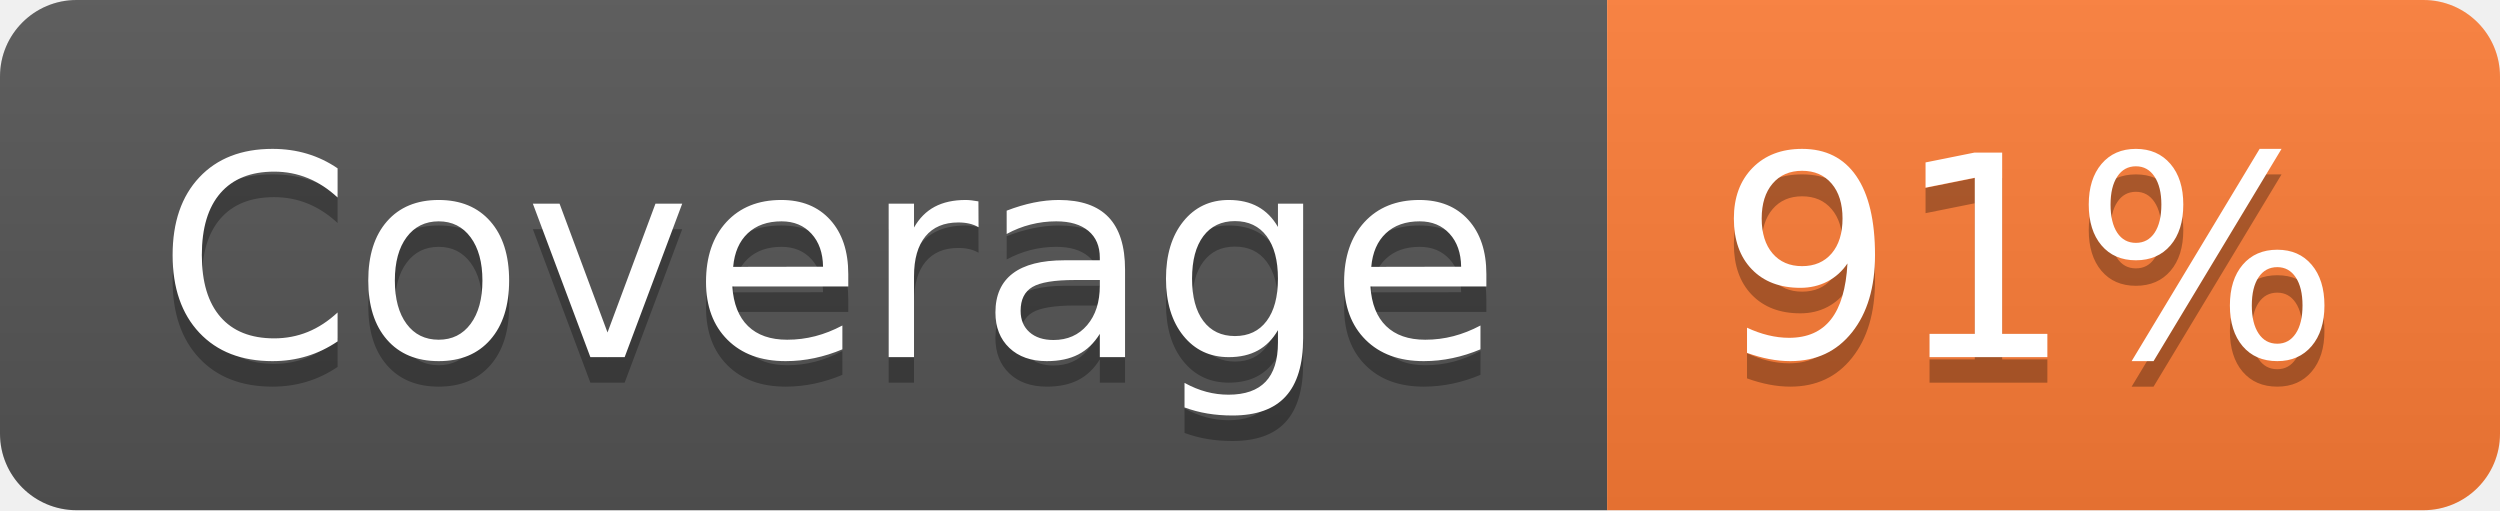
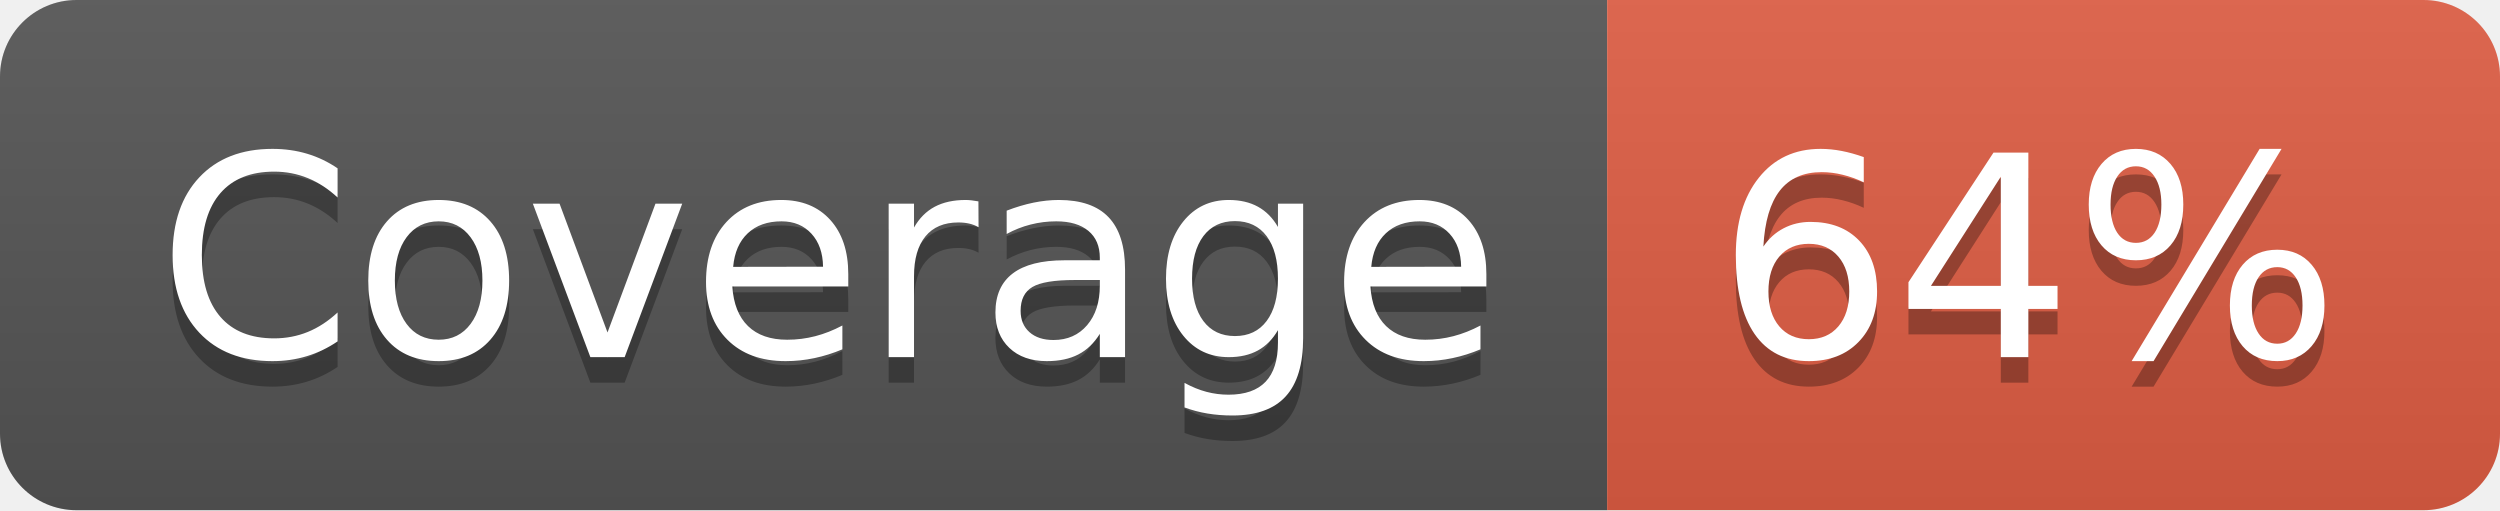
- <svg xmlns="http://www.w3.org/2000/svg" width="98" height="20" role="img" aria-label="Coverage: 91%">
+ <svg xmlns="http://www.w3.org/2000/svg" width="98" height="20" role="img" aria-label="Coverage: 64%">
  <linearGradient id="s" x2="0" y2="100%">
    <stop offset="0" stop-color="#bbb" stop-opacity=".1" />
    <stop offset="1" stop-opacity=".1" />
  </linearGradient>
  <clipPath id="r">
    <rect width="98" height="20" rx="3" fill="#fff" />
  </clipPath>
  <g clip-path="url(#r)">
    <rect width="63" height="20" fill="#555" />
-     <rect x="63" width="35" height="20" fill="#fe7d37" />
+     <rect x="63" width="35" height="20" fill="#e05d44" />
    <rect width="98" height="20" fill="url(#s)" />
  </g>
  <g fill="#fff" text-anchor="middle" font-family="Verdana,Geneva,DejaVu Sans,sans-serif" text-rendering="geometricPrecision" font-size="110">
    <text aria-hidden="true" x="325" y="150" fill="#010101" fill-opacity=".3" transform="scale(.1)" textLength="530">Coverage</text>
    <text x="325" y="140" transform="scale(.1)" fill="#fff" textLength="530">Coverage</text>
-     <text aria-hidden="true" x="795" y="150" fill="#010101" fill-opacity=".3" transform="scale(.1)" textLength="250">91%</text>
-     <text x="795" y="140" transform="scale(.1)" fill="#fff" textLength="250">91%</text>
+     <text aria-hidden="true" x="795" y="150" fill="#010101" fill-opacity=".3" transform="scale(.1)" textLength="250">64%</text>
+     <text x="795" y="140" transform="scale(.1)" fill="#fff" textLength="250">64%</text>
  </g>
</svg>
